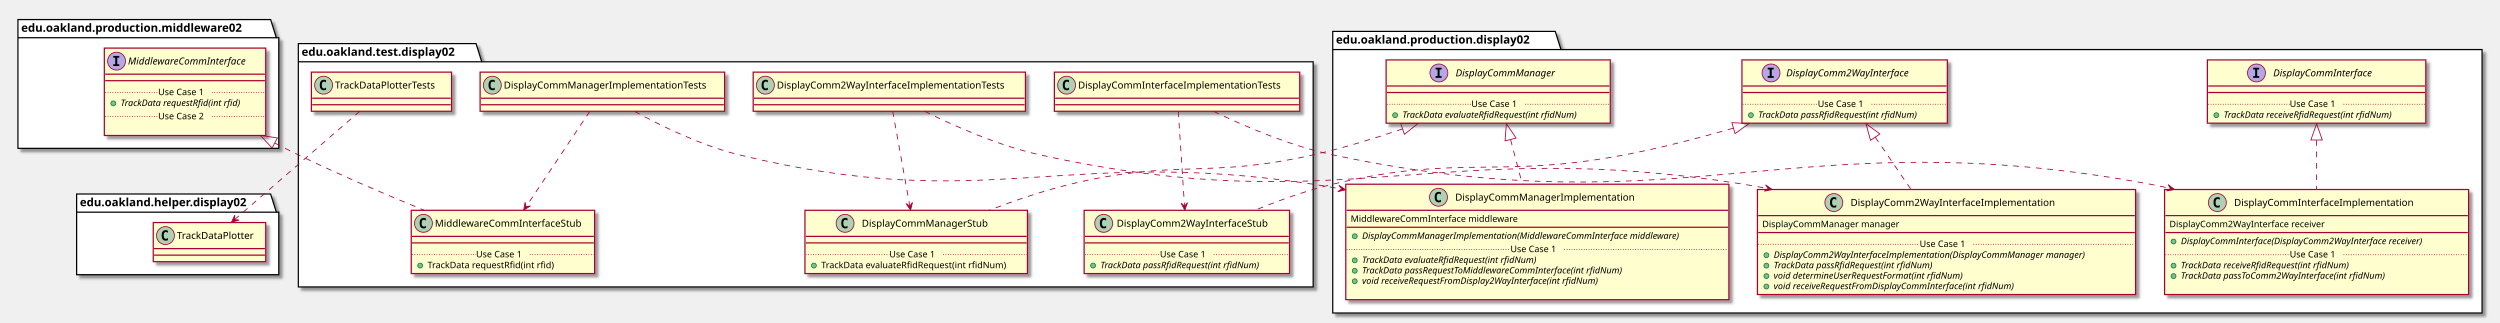
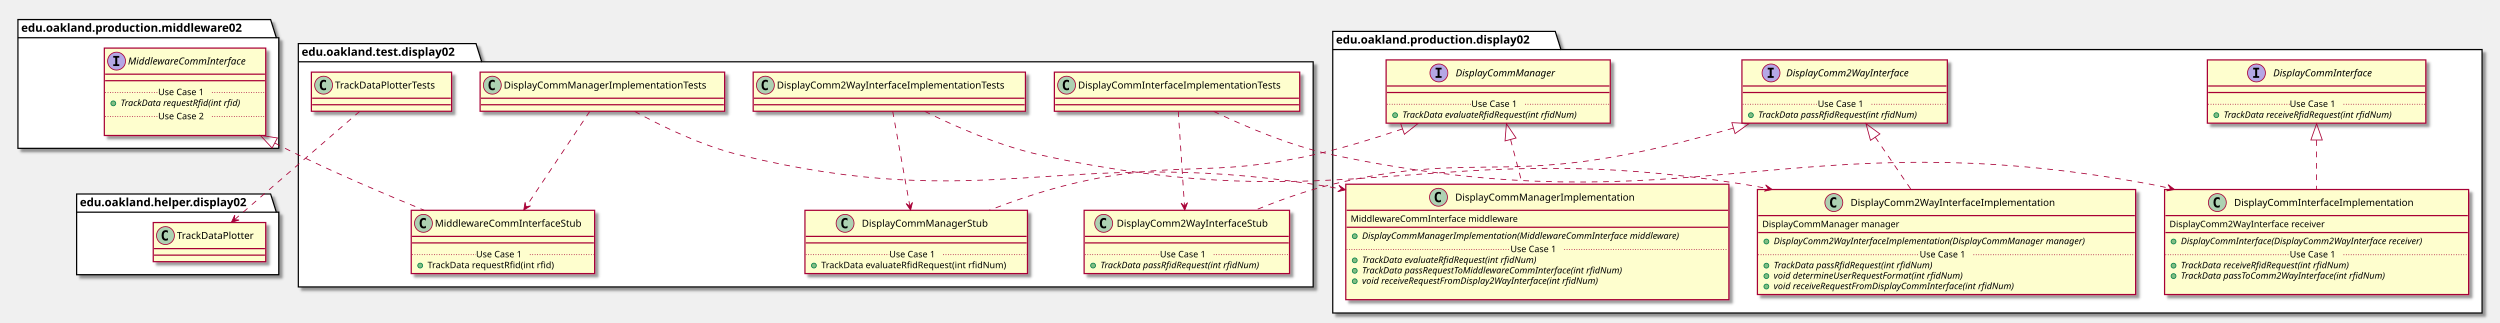
<svg xmlns="http://www.w3.org/2000/svg" contentScriptType="application/ecmascript" contentStyleType="text/css" height="396px" preserveAspectRatio="none" style="width:3067px;height:396px;" version="1.1" viewBox="0 0 3067 396" width="3067px" zoomAndPan="magnify">
  <defs>
-     <filter height="300%" id="fpf3hyxawbpql" width="300%" x="-1" y="-1">
+     <filter height="300%" id="f1509g2l8w2ij1" width="300%" x="-1" y="-1">
      <feGaussianBlur result="blurOut" stdDeviation="2.0" />
      <feColorMatrix in="blurOut" result="blurOut2" type="matrix" values="0 0 0 0 0 0 0 0 0 0 0 0 0 0 0 0 0 0 .4 0" />
      <feOffset dx="4.0" dy="4.0" in="blurOut2" result="blurOut3" />
      <feBlend in="SourceGraphic" in2="blurOut3" mode="normal" />
    </filter>
  </defs>
  <g>
-     <polygon fill="#FFFFFF" filter="url(#fpf3hyxawbpql)" points="366,53.5,584,53.5,591,75.797,1611,75.797,1611,352,366,352,366,53.5" style="stroke: #000000; stroke-width: 1.5;" />
+     <polygon fill="#FFFFFF" filter="url(#f1509g2l8w2ij1)" points="366,53.5,584,53.5,591,75.797,1611,75.797,1611,352,366,352,366,53.5" style="stroke: #000000; stroke-width: 1.5;" />
    <line style="stroke: #000000; stroke-width: 1.5;" x1="366" x2="591" y1="75.797" y2="75.797" />
    <text fill="#000000" font-family="sans-serif" font-size="14" font-weight="bold" lengthAdjust="spacingAndGlyphs" textLength="212" x="370" y="68.495">edu.oakland.test.display02</text>
-     <polygon fill="#FFFFFF" filter="url(#fpf3hyxawbpql)" points="1635,38.5,1908,38.5,1915,60.797,3045,60.797,3045,384,1635,384,1635,38.5" style="stroke: #000000; stroke-width: 1.5;" />
+     <polygon fill="#FFFFFF" filter="url(#f1509g2l8w2ij1)" points="1635,38.5,1908,38.5,1915,60.797,3045,60.797,3045,384,1635,384,1635,38.5" style="stroke: #000000; stroke-width: 1.5;" />
    <line style="stroke: #000000; stroke-width: 1.5;" x1="1635" x2="1915" y1="60.797" y2="60.797" />
    <text fill="#000000" font-family="sans-serif" font-size="14" font-weight="bold" lengthAdjust="spacingAndGlyphs" textLength="267" x="1639" y="53.495">edu.oakland.production.display02</text>
-     <polygon fill="#FFFFFF" filter="url(#fpf3hyxawbpql)" points="22,24,332,24,339,46.297,342,46.297,342,182,22,182,22,24" style="stroke: #000000; stroke-width: 1.5;" />
+     <polygon fill="#FFFFFF" filter="url(#f1509g2l8w2ij1)" points="22,24,332,24,339,46.297,342,46.297,342,182,22,182,22,24" style="stroke: #000000; stroke-width: 1.5;" />
    <line style="stroke: #000000; stroke-width: 1.5;" x1="22" x2="339" y1="46.297" y2="46.297" />
    <text fill="#000000" font-family="sans-serif" font-size="14" font-weight="bold" lengthAdjust="spacingAndGlyphs" textLength="304" x="26" y="38.995">edu.oakland.production.middleware02</text>
-     <polygon fill="#FFFFFF" filter="url(#fpf3hyxawbpql)" points="94,238,332,238,339,260.297,342,260.297,342,337,94,337,94,238" style="stroke: #000000; stroke-width: 1.5;" />
+     <polygon fill="#FFFFFF" filter="url(#f1509g2l8w2ij1)" points="94,238,332,238,339,260.297,342,260.297,342,337,94,337,94,238" style="stroke: #000000; stroke-width: 1.5;" />
    <line style="stroke: #000000; stroke-width: 1.5;" x1="94" x2="339" y1="260.297" y2="260.297" />
    <text fill="#000000" font-family="sans-serif" font-size="14" font-weight="bold" lengthAdjust="spacingAndGlyphs" textLength="232" x="98" y="252.995">edu.oakland.helper.display02</text>
-     <rect fill="#FEFECE" filter="url(#fpf3hyxawbpql)" height="48" id="DisplayCommInterfaceImplementationTests" style="stroke: #A80036; stroke-width: 1.5;" width="301" x="1293.5" y="88.5" />
+     <rect fill="#FEFECE" filter="url(#f1509g2l8w2ij1)" height="48" id="DisplayCommInterfaceImplementationTests" style="stroke: #A80036; stroke-width: 1.5;" width="301" x="1293.5" y="88.5" />
    <ellipse cx="1308.5" cy="104.5" fill="#ADD1B2" rx="11" ry="11" style="stroke: #A80036; stroke-width: 1.0;" />
    <path d="M1311.469,110.141 Q1310.891,110.438 1310.25,110.578 Q1309.609,110.734 1308.906,110.734 Q1306.406,110.734 1305.078,109.094 Q1303.766,107.438 1303.766,104.312 Q1303.766,101.188 1305.078,99.531 Q1306.406,97.875 1308.906,97.875 Q1309.609,97.875 1310.25,98.031 Q1310.906,98.188 1311.469,98.484 L1311.469,101.203 Q1310.844,100.625 1310.25,100.359 Q1309.656,100.078 1309.031,100.078 Q1307.688,100.078 1307,101.156 Q1306.312,102.219 1306.312,104.312 Q1306.312,106.406 1307,107.484 Q1307.688,108.547 1309.031,108.547 Q1309.656,108.547 1310.25,108.281 Q1310.844,108 1311.469,107.422 L1311.469,110.141 Z " />
    <text fill="#000000" font-family="sans-serif" font-size="12" lengthAdjust="spacingAndGlyphs" textLength="269" x="1322.5" y="108.654">DisplayCommInterfaceImplementationTests</text>
    <line style="stroke: #A80036; stroke-width: 1.5;" x1="1294.5" x2="1593.5" y1="120.5" y2="120.5" />
    <line style="stroke: #A80036; stroke-width: 1.5;" x1="1294.5" x2="1593.5" y1="128.5" y2="128.5" />
-     <rect fill="#FEFECE" filter="url(#fpf3hyxawbpql)" height="77.609" id="DisplayComm2WayInterfaceStub" style="stroke: #A80036; stroke-width: 1.5;" width="252" x="1330" y="258" />
+     <rect fill="#FEFECE" filter="url(#f1509g2l8w2ij1)" height="77.609" id="DisplayComm2WayInterfaceStub" style="stroke: #A80036; stroke-width: 1.5;" width="252" x="1330" y="258" />
    <ellipse cx="1354" cy="274" fill="#ADD1B2" rx="11" ry="11" style="stroke: #A80036; stroke-width: 1.0;" />
    <path d="M1356.969,279.641 Q1356.391,279.938 1355.75,280.078 Q1355.109,280.234 1354.406,280.234 Q1351.906,280.234 1350.578,278.594 Q1349.266,276.938 1349.266,273.812 Q1349.266,270.688 1350.578,269.031 Q1351.906,267.375 1354.406,267.375 Q1355.109,267.375 1355.75,267.531 Q1356.406,267.688 1356.969,267.984 L1356.969,270.703 Q1356.344,270.125 1355.75,269.859 Q1355.156,269.578 1354.531,269.578 Q1353.188,269.578 1352.5,270.656 Q1351.812,271.719 1351.812,273.812 Q1351.812,275.906 1352.5,276.984 Q1353.188,278.047 1354.531,278.047 Q1355.156,278.047 1355.75,277.781 Q1356.344,277.5 1356.969,276.922 L1356.969,279.641 Z " />
    <text fill="#000000" font-family="sans-serif" font-size="12" lengthAdjust="spacingAndGlyphs" textLength="200" x="1370" y="278.154">DisplayComm2WayInterfaceStub</text>
    <line style="stroke: #A80036; stroke-width: 1.5;" x1="1331" x2="1581" y1="290" y2="290" />
    <line style="stroke: #A80036; stroke-width: 1.5;" x1="1331" x2="1581" y1="298" y2="298" />
    <ellipse cx="1341" cy="325.805" fill="#84BE84" rx="3" ry="3" style="stroke: #038048; stroke-width: 1.0;" />
    <text fill="#000000" font-family="sans-serif" font-size="11" font-style="italic" lengthAdjust="spacingAndGlyphs" textLength="226" x="1350" y="329.015">TrackData passRfidRequest(int rfidNum)</text>
    <line style="stroke: #A80036; stroke-width: 1.0; stroke-dasharray: 1.0,2.0;" x1="1331" x2="1423" y1="312.402" y2="312.402" />
    <text fill="#000000" font-family="sans-serif" font-size="11" lengthAdjust="spacingAndGlyphs" textLength="66" x="1423" y="315.71">Use Case 1</text>
    <line style="stroke: #A80036; stroke-width: 1.0; stroke-dasharray: 1.0,2.0;" x1="1489" x2="1581" y1="312.402" y2="312.402" />
-     <rect fill="#FEFECE" filter="url(#fpf3hyxawbpql)" height="48" id="DisplayComm2WayInterfaceImplementationTests" style="stroke: #A80036; stroke-width: 1.5;" width="334" x="924" y="88.5" />
+     <rect fill="#FEFECE" filter="url(#f1509g2l8w2ij1)" height="48" id="DisplayComm2WayInterfaceImplementationTests" style="stroke: #A80036; stroke-width: 1.5;" width="334" x="924" y="88.5" />
    <ellipse cx="939" cy="104.5" fill="#ADD1B2" rx="11" ry="11" style="stroke: #A80036; stroke-width: 1.0;" />
    <path d="M941.969,110.141 Q941.391,110.438 940.75,110.578 Q940.109,110.734 939.406,110.734 Q936.906,110.734 935.578,109.094 Q934.266,107.438 934.266,104.312 Q934.266,101.188 935.578,99.531 Q936.906,97.875 939.406,97.875 Q940.109,97.875 940.75,98.031 Q941.406,98.188 941.969,98.484 L941.969,101.203 Q941.344,100.625 940.75,100.359 Q940.156,100.078 939.531,100.078 Q938.188,100.078 937.5,101.156 Q936.812,102.219 936.812,104.312 Q936.812,106.406 937.5,107.484 Q938.188,108.547 939.531,108.547 Q940.156,108.547 940.75,108.281 Q941.344,108 941.969,107.422 L941.969,110.141 Z " />
    <text fill="#000000" font-family="sans-serif" font-size="12" lengthAdjust="spacingAndGlyphs" textLength="302" x="953" y="108.654">DisplayComm2WayInterfaceImplementationTests</text>
    <line style="stroke: #A80036; stroke-width: 1.5;" x1="925" x2="1257" y1="120.5" y2="120.5" />
    <line style="stroke: #A80036; stroke-width: 1.5;" x1="925" x2="1257" y1="128.5" y2="128.5" />
-     <rect fill="#FEFECE" filter="url(#fpf3hyxawbpql)" height="77.609" id="DisplayCommManagerStub" style="stroke: #A80036; stroke-width: 1.5;" width="273" x="987.5" y="258" />
+     <rect fill="#FEFECE" filter="url(#f1509g2l8w2ij1)" height="77.609" id="DisplayCommManagerStub" style="stroke: #A80036; stroke-width: 1.5;" width="273" x="987.5" y="258" />
    <ellipse cx="1036.75" cy="274" fill="#ADD1B2" rx="11" ry="11" style="stroke: #A80036; stroke-width: 1.0;" />
    <path d="M1039.719,279.641 Q1039.141,279.938 1038.5,280.078 Q1037.859,280.234 1037.156,280.234 Q1034.656,280.234 1033.328,278.594 Q1032.016,276.938 1032.016,273.812 Q1032.016,270.688 1033.328,269.031 Q1034.656,267.375 1037.156,267.375 Q1037.859,267.375 1038.5,267.531 Q1039.156,267.688 1039.719,267.984 L1039.719,270.703 Q1039.094,270.125 1038.5,269.859 Q1037.906,269.578 1037.281,269.578 Q1035.938,269.578 1035.25,270.656 Q1034.562,271.719 1034.562,273.812 Q1034.562,275.906 1035.25,276.984 Q1035.938,278.047 1037.281,278.047 Q1037.906,278.047 1038.5,277.781 Q1039.094,277.5 1039.719,276.922 L1039.719,279.641 Z " />
    <text fill="#000000" font-family="sans-serif" font-size="12" lengthAdjust="spacingAndGlyphs" textLength="166" x="1057.25" y="278.154">DisplayCommManagerStub</text>
    <line style="stroke: #A80036; stroke-width: 1.5;" x1="988.5" x2="1259.5" y1="290" y2="290" />
    <line style="stroke: #A80036; stroke-width: 1.5;" x1="988.5" x2="1259.5" y1="298" y2="298" />
    <ellipse cx="998.5" cy="325.805" fill="#84BE84" rx="3" ry="3" style="stroke: #038048; stroke-width: 1.0;" />
    <text fill="#000000" font-family="sans-serif" font-size="11" lengthAdjust="spacingAndGlyphs" textLength="247" x="1007.5" y="329.015">TrackData evaluateRfidRequest(int rfidNum)</text>
    <line style="stroke: #A80036; stroke-width: 1.0; stroke-dasharray: 1.0,2.0;" x1="988.5" x2="1091" y1="312.402" y2="312.402" />
    <text fill="#000000" font-family="sans-serif" font-size="11" lengthAdjust="spacingAndGlyphs" textLength="66" x="1091" y="315.71">Use Case 1</text>
    <line style="stroke: #A80036; stroke-width: 1.0; stroke-dasharray: 1.0,2.0;" x1="1157" x2="1259.5" y1="312.402" y2="312.402" />
-     <rect fill="#FEFECE" filter="url(#fpf3hyxawbpql)" height="48" id="DisplayCommManagerImplementationTests" style="stroke: #A80036; stroke-width: 1.5;" width="300" x="589" y="88.5" />
+     <rect fill="#FEFECE" filter="url(#f1509g2l8w2ij1)" height="48" id="DisplayCommManagerImplementationTests" style="stroke: #A80036; stroke-width: 1.5;" width="300" x="589" y="88.5" />
    <ellipse cx="604" cy="104.5" fill="#ADD1B2" rx="11" ry="11" style="stroke: #A80036; stroke-width: 1.0;" />
    <path d="M606.969,110.141 Q606.391,110.438 605.75,110.578 Q605.109,110.734 604.406,110.734 Q601.906,110.734 600.578,109.094 Q599.266,107.438 599.266,104.312 Q599.266,101.188 600.578,99.531 Q601.906,97.875 604.406,97.875 Q605.109,97.875 605.75,98.031 Q606.406,98.188 606.969,98.484 L606.969,101.203 Q606.344,100.625 605.75,100.359 Q605.156,100.078 604.531,100.078 Q603.188,100.078 602.5,101.156 Q601.812,102.219 601.812,104.312 Q601.812,106.406 602.5,107.484 Q603.188,108.547 604.531,108.547 Q605.156,108.547 605.75,108.281 Q606.344,108 606.969,107.422 L606.969,110.141 Z " />
    <text fill="#000000" font-family="sans-serif" font-size="12" lengthAdjust="spacingAndGlyphs" textLength="268" x="618" y="108.654">DisplayCommManagerImplementationTests</text>
    <line style="stroke: #A80036; stroke-width: 1.5;" x1="590" x2="888" y1="120.5" y2="120.5" />
    <line style="stroke: #A80036; stroke-width: 1.5;" x1="590" x2="888" y1="128.5" y2="128.5" />
-     <rect fill="#FEFECE" filter="url(#fpf3hyxawbpql)" height="77.609" id="MiddlewareCommInterfaceStub" style="stroke: #A80036; stroke-width: 1.5;" width="225" x="504.5" y="258" />
+     <rect fill="#FEFECE" filter="url(#f1509g2l8w2ij1)" height="77.609" id="MiddlewareCommInterfaceStub" style="stroke: #A80036; stroke-width: 1.5;" width="225" x="504.5" y="258" />
    <ellipse cx="519.5" cy="274" fill="#ADD1B2" rx="11" ry="11" style="stroke: #A80036; stroke-width: 1.0;" />
    <path d="M522.469,279.641 Q521.891,279.938 521.25,280.078 Q520.609,280.234 519.906,280.234 Q517.406,280.234 516.078,278.594 Q514.766,276.938 514.766,273.812 Q514.766,270.688 516.078,269.031 Q517.406,267.375 519.906,267.375 Q520.609,267.375 521.25,267.531 Q521.906,267.688 522.469,267.984 L522.469,270.703 Q521.844,270.125 521.25,269.859 Q520.656,269.578 520.031,269.578 Q518.688,269.578 518,270.656 Q517.312,271.719 517.312,273.812 Q517.312,275.906 518,276.984 Q518.688,278.047 520.031,278.047 Q520.656,278.047 521.25,277.781 Q521.844,277.5 522.469,276.922 L522.469,279.641 Z " />
    <text fill="#000000" font-family="sans-serif" font-size="12" lengthAdjust="spacingAndGlyphs" textLength="193" x="533.5" y="278.154">MiddlewareCommInterfaceStub</text>
    <line style="stroke: #A80036; stroke-width: 1.5;" x1="505.5" x2="728.5" y1="290" y2="290" />
    <line style="stroke: #A80036; stroke-width: 1.5;" x1="505.5" x2="728.5" y1="298" y2="298" />
    <ellipse cx="515.5" cy="325.805" fill="#84BE84" rx="3" ry="3" style="stroke: #038048; stroke-width: 1.0;" />
    <text fill="#000000" font-family="sans-serif" font-size="11" lengthAdjust="spacingAndGlyphs" textLength="171" x="524.5" y="329.015">TrackData requestRfid(int rfid)</text>
    <line style="stroke: #A80036; stroke-width: 1.0; stroke-dasharray: 1.0,2.0;" x1="505.5" x2="584" y1="312.402" y2="312.402" />
    <text fill="#000000" font-family="sans-serif" font-size="11" lengthAdjust="spacingAndGlyphs" textLength="66" x="584" y="315.71">Use Case 1</text>
    <line style="stroke: #A80036; stroke-width: 1.0; stroke-dasharray: 1.0,2.0;" x1="650" x2="728.5" y1="312.402" y2="312.402" />
-     <rect fill="#FEFECE" filter="url(#fpf3hyxawbpql)" height="48" id="TrackDataPlotterTests" style="stroke: #A80036; stroke-width: 1.5;" width="172" x="382" y="88.5" />
+     <rect fill="#FEFECE" filter="url(#f1509g2l8w2ij1)" height="48" id="TrackDataPlotterTests" style="stroke: #A80036; stroke-width: 1.5;" width="172" x="382" y="88.5" />
    <ellipse cx="397" cy="104.5" fill="#ADD1B2" rx="11" ry="11" style="stroke: #A80036; stroke-width: 1.0;" />
    <path d="M399.969,110.141 Q399.391,110.438 398.75,110.578 Q398.109,110.734 397.406,110.734 Q394.906,110.734 393.578,109.094 Q392.266,107.438 392.266,104.312 Q392.266,101.188 393.578,99.531 Q394.906,97.875 397.406,97.875 Q398.109,97.875 398.75,98.031 Q399.406,98.188 399.969,98.484 L399.969,101.203 Q399.344,100.625 398.75,100.359 Q398.156,100.078 397.531,100.078 Q396.188,100.078 395.5,101.156 Q394.812,102.219 394.812,104.312 Q394.812,106.406 395.5,107.484 Q396.188,108.547 397.531,108.547 Q398.156,108.547 398.75,108.281 Q399.344,108 399.969,107.422 L399.969,110.141 Z " />
    <text fill="#000000" font-family="sans-serif" font-size="12" lengthAdjust="spacingAndGlyphs" textLength="140" x="411" y="108.654">TrackDataPlotterTests</text>
    <line style="stroke: #A80036; stroke-width: 1.5;" x1="383" x2="553" y1="120.5" y2="120.5" />
    <line style="stroke: #A80036; stroke-width: 1.5;" x1="383" x2="553" y1="128.5" y2="128.5" />
-     <rect fill="#FEFECE" filter="url(#fpf3hyxawbpql)" height="77.609" id="DisplayComm2WayInterface" style="stroke: #A80036; stroke-width: 1.5;" width="252" x="2137" y="73.5" />
+     <rect fill="#FEFECE" filter="url(#f1509g2l8w2ij1)" height="77.609" id="DisplayComm2WayInterface" style="stroke: #A80036; stroke-width: 1.5;" width="252" x="2137" y="73.5" />
    <ellipse cx="2172.7" cy="89.5" fill="#B4A7E5" rx="11" ry="11" style="stroke: #A80036; stroke-width: 1.0;" />
    <path d="M2168.622,85.266 L2168.622,83.109 L2176.012,83.109 L2176.012,85.266 L2173.544,85.266 L2173.544,93.344 L2176.012,93.344 L2176.012,95.5 L2168.622,95.5 L2168.622,93.344 L2171.091,93.344 L2171.091,85.266 L2168.622,85.266 Z " />
    <text fill="#000000" font-family="sans-serif" font-size="12" font-style="italic" lengthAdjust="spacingAndGlyphs" textLength="174" x="2191.3" y="93.654">DisplayComm2WayInterface</text>
    <line style="stroke: #A80036; stroke-width: 1.5;" x1="2138" x2="2388" y1="105.5" y2="105.5" />
    <line style="stroke: #A80036; stroke-width: 1.5;" x1="2138" x2="2388" y1="113.5" y2="113.5" />
    <ellipse cx="2148" cy="141.305" fill="#84BE84" rx="3" ry="3" style="stroke: #038048; stroke-width: 1.0;" />
    <text fill="#000000" font-family="sans-serif" font-size="11" font-style="italic" lengthAdjust="spacingAndGlyphs" textLength="226" x="2157" y="144.515">TrackData passRfidRequest(int rfidNum)</text>
    <line style="stroke: #A80036; stroke-width: 1.0; stroke-dasharray: 1.0,2.0;" x1="2138" x2="2230" y1="127.902" y2="127.902" />
    <text fill="#000000" font-family="sans-serif" font-size="11" lengthAdjust="spacingAndGlyphs" textLength="66" x="2230" y="131.21">Use Case 1</text>
    <line style="stroke: #A80036; stroke-width: 1.0; stroke-dasharray: 1.0,2.0;" x1="2296" x2="2388" y1="127.902" y2="127.902" />
-     <rect fill="#FEFECE" filter="url(#fpf3hyxawbpql)" height="128.828" id="DisplayCommInterfaceImplementation" style="stroke: #A80036; stroke-width: 1.5;" width="373" x="2655.5" y="232.5" />
+     <rect fill="#FEFECE" filter="url(#f1509g2l8w2ij1)" height="128.828" id="DisplayCommInterfaceImplementation" style="stroke: #A80036; stroke-width: 1.5;" width="373" x="2655.5" y="232.5" />
    <ellipse cx="2720.25" cy="248.5" fill="#ADD1B2" rx="11" ry="11" style="stroke: #A80036; stroke-width: 1.0;" />
    <path d="M2723.219,254.141 Q2722.641,254.438 2722,254.578 Q2721.359,254.734 2720.656,254.734 Q2718.156,254.734 2716.828,253.094 Q2715.516,251.438 2715.516,248.312 Q2715.516,245.188 2716.828,243.531 Q2718.156,241.875 2720.656,241.875 Q2721.359,241.875 2722,242.031 Q2722.656,242.188 2723.219,242.484 L2723.219,245.203 Q2722.594,244.625 2722,244.359 Q2721.406,244.078 2720.781,244.078 Q2719.438,244.078 2718.75,245.156 Q2718.062,246.219 2718.062,248.312 Q2718.062,250.406 2718.75,251.484 Q2719.438,252.547 2720.781,252.547 Q2721.406,252.547 2722,252.281 Q2722.594,252 2723.219,251.422 L2723.219,254.141 Z " />
    <text fill="#000000" font-family="sans-serif" font-size="12" lengthAdjust="spacingAndGlyphs" textLength="235" x="2740.75" y="252.654">DisplayCommInterfaceImplementation</text>
    <line style="stroke: #A80036; stroke-width: 1.5;" x1="2656.5" x2="3027.5" y1="264.5" y2="264.5" />
    <text fill="#000000" font-family="sans-serif" font-size="11" lengthAdjust="spacingAndGlyphs" textLength="207" x="2661.5" y="278.71">DisplayComm2WayInterface receiver</text>
    <line style="stroke: #A80036; stroke-width: 1.5;" x1="2656.5" x2="3027.5" y1="285.305" y2="285.305" />
    <ellipse cx="2666.5" cy="296.305" fill="#84BE84" rx="3" ry="3" style="stroke: #038048; stroke-width: 1.0;" />
    <text fill="#000000" font-family="sans-serif" font-size="11" font-style="italic" lengthAdjust="spacingAndGlyphs" textLength="347" x="2675.5" y="299.515">DisplayCommInterface(DisplayComm2WayInterface receiver)</text>
    <ellipse cx="2666.5" cy="325.914" fill="#84BE84" rx="3" ry="3" style="stroke: #038048; stroke-width: 1.0;" />
    <text fill="#000000" font-family="sans-serif" font-size="11" font-style="italic" lengthAdjust="spacingAndGlyphs" textLength="242" x="2675.5" y="329.125">TrackData receiveRfidRequest(int rfidNum)</text>
    <ellipse cx="2666.5" cy="338.719" fill="#84BE84" rx="3" ry="3" style="stroke: #038048; stroke-width: 1.0;" />
    <text fill="#000000" font-family="sans-serif" font-size="11" font-style="italic" lengthAdjust="spacingAndGlyphs" textLength="291" x="2675.5" y="341.929">TrackData passToComm2WayInterface(int rfidNum)</text>
    <text fill="#000000" font-family="sans-serif" font-size="11" lengthAdjust="spacingAndGlyphs" textLength="0" x="2679.5" y="354.734" />
    <line style="stroke: #A80036; stroke-width: 1.0; stroke-dasharray: 1.0,2.0;" x1="2656.5" x2="2809" y1="312.512" y2="312.512" />
    <text fill="#000000" font-family="sans-serif" font-size="11" lengthAdjust="spacingAndGlyphs" textLength="66" x="2809" y="315.82">Use Case 1</text>
    <line style="stroke: #A80036; stroke-width: 1.0; stroke-dasharray: 1.0,2.0;" x1="2875" x2="3027.5" y1="312.512" y2="312.512" />
-     <rect fill="#FEFECE" filter="url(#fpf3hyxawbpql)" height="77.609" id="DisplayCommInterface" style="stroke: #A80036; stroke-width: 1.5;" width="268" x="2708" y="73.5" />
+     <rect fill="#FEFECE" filter="url(#f1509g2l8w2ij1)" height="77.609" id="DisplayCommInterface" style="stroke: #A80036; stroke-width: 1.5;" width="268" x="2708" y="73.5" />
    <ellipse cx="2768.25" cy="89.5" fill="#B4A7E5" rx="11" ry="11" style="stroke: #A80036; stroke-width: 1.0;" />
    <path d="M2764.172,85.266 L2764.172,83.109 L2771.562,83.109 L2771.562,85.266 L2769.094,85.266 L2769.094,93.344 L2771.562,93.344 L2771.562,95.5 L2764.172,95.5 L2764.172,93.344 L2766.641,93.344 L2766.641,85.266 L2764.172,85.266 Z " />
    <text fill="#000000" font-family="sans-serif" font-size="12" font-style="italic" lengthAdjust="spacingAndGlyphs" textLength="139" x="2788.75" y="93.654">DisplayCommInterface</text>
    <line style="stroke: #A80036; stroke-width: 1.5;" x1="2709" x2="2975" y1="105.5" y2="105.5" />
    <line style="stroke: #A80036; stroke-width: 1.5;" x1="2709" x2="2975" y1="113.5" y2="113.5" />
    <ellipse cx="2719" cy="141.305" fill="#84BE84" rx="3" ry="3" style="stroke: #038048; stroke-width: 1.0;" />
    <text fill="#000000" font-family="sans-serif" font-size="11" font-style="italic" lengthAdjust="spacingAndGlyphs" textLength="242" x="2728" y="144.515">TrackData receiveRfidRequest(int rfidNum)</text>
    <line style="stroke: #A80036; stroke-width: 1.0; stroke-dasharray: 1.0,2.0;" x1="2709" x2="2809" y1="127.902" y2="127.902" />
    <text fill="#000000" font-family="sans-serif" font-size="11" lengthAdjust="spacingAndGlyphs" textLength="66" x="2809" y="131.21">Use Case 1</text>
    <line style="stroke: #A80036; stroke-width: 1.0; stroke-dasharray: 1.0,2.0;" x1="2875" x2="2975" y1="127.902" y2="127.902" />
-     <rect fill="#FEFECE" filter="url(#fpf3hyxawbpql)" height="77.609" id="DisplayCommManager" style="stroke: #A80036; stroke-width: 1.5;" width="275" x="1700.5" y="73.5" />
+     <rect fill="#FEFECE" filter="url(#f1509g2l8w2ij1)" height="77.609" id="DisplayCommManager" style="stroke: #A80036; stroke-width: 1.5;" width="275" x="1700.5" y="73.5" />
    <ellipse cx="1765.25" cy="89.5" fill="#B4A7E5" rx="11" ry="11" style="stroke: #A80036; stroke-width: 1.0;" />
    <path d="M1761.172,85.266 L1761.172,83.109 L1768.562,83.109 L1768.562,85.266 L1766.094,85.266 L1766.094,93.344 L1768.562,93.344 L1768.562,95.5 L1761.172,95.5 L1761.172,93.344 L1763.641,93.344 L1763.641,85.266 L1761.172,85.266 Z " />
    <text fill="#000000" font-family="sans-serif" font-size="12" font-style="italic" lengthAdjust="spacingAndGlyphs" textLength="137" x="1785.75" y="93.654">DisplayCommManager</text>
    <line style="stroke: #A80036; stroke-width: 1.5;" x1="1701.5" x2="1974.5" y1="105.5" y2="105.5" />
    <line style="stroke: #A80036; stroke-width: 1.5;" x1="1701.5" x2="1974.5" y1="113.5" y2="113.5" />
    <ellipse cx="1711.5" cy="141.305" fill="#84BE84" rx="3" ry="3" style="stroke: #038048; stroke-width: 1.0;" />
    <text fill="#000000" font-family="sans-serif" font-size="11" font-style="italic" lengthAdjust="spacingAndGlyphs" textLength="249" x="1720.5" y="144.515">TrackData evaluateRfidRequest(int rfidNum)</text>
    <line style="stroke: #A80036; stroke-width: 1.0; stroke-dasharray: 1.0,2.0;" x1="1701.5" x2="1805" y1="127.902" y2="127.902" />
    <text fill="#000000" font-family="sans-serif" font-size="11" lengthAdjust="spacingAndGlyphs" textLength="66" x="1805" y="131.21">Use Case 1</text>
    <line style="stroke: #A80036; stroke-width: 1.0; stroke-dasharray: 1.0,2.0;" x1="1871" x2="1974.5" y1="127.902" y2="127.902" />
-     <rect fill="#FEFECE" filter="url(#fpf3hyxawbpql)" height="128.828" id="DisplayComm2WayInterfaceImplementation" style="stroke: #A80036; stroke-width: 1.5;" width="464" x="2156" y="232.5" />
+     <rect fill="#FEFECE" filter="url(#f1509g2l8w2ij1)" height="128.828" id="DisplayComm2WayInterfaceImplementation" style="stroke: #A80036; stroke-width: 1.5;" width="464" x="2156" y="232.5" />
    <ellipse cx="2249.75" cy="248.5" fill="#ADD1B2" rx="11" ry="11" style="stroke: #A80036; stroke-width: 1.0;" />
    <path d="M2252.719,254.141 Q2252.141,254.438 2251.5,254.578 Q2250.859,254.734 2250.156,254.734 Q2247.656,254.734 2246.328,253.094 Q2245.016,251.438 2245.016,248.312 Q2245.016,245.188 2246.328,243.531 Q2247.656,241.875 2250.156,241.875 Q2250.859,241.875 2251.5,242.031 Q2252.156,242.188 2252.719,242.484 L2252.719,245.203 Q2252.094,244.625 2251.5,244.359 Q2250.906,244.078 2250.281,244.078 Q2248.938,244.078 2248.25,245.156 Q2247.562,246.219 2247.562,248.312 Q2247.562,250.406 2248.25,251.484 Q2248.938,252.547 2250.281,252.547 Q2250.906,252.547 2251.5,252.281 Q2252.094,252 2252.719,251.422 L2252.719,254.141 Z " />
    <text fill="#000000" font-family="sans-serif" font-size="12" lengthAdjust="spacingAndGlyphs" textLength="268" x="2270.25" y="252.654">DisplayComm2WayInterfaceImplementation</text>
    <line style="stroke: #A80036; stroke-width: 1.5;" x1="2157" x2="2619" y1="264.5" y2="264.5" />
    <text fill="#000000" font-family="sans-serif" font-size="11" lengthAdjust="spacingAndGlyphs" textLength="182" x="2162" y="278.71">DisplayCommManager manager</text>
    <line style="stroke: #A80036; stroke-width: 1.5;" x1="2157" x2="2619" y1="285.305" y2="285.305" />
-     <ellipse cx="2167" cy="313.109" fill="#84BE84" rx="3" ry="3" style="stroke: #038048; stroke-width: 1.0;" />
-     <text fill="#000000" font-family="sans-serif" font-size="11" font-style="italic" lengthAdjust="spacingAndGlyphs" textLength="438" x="2176" y="316.32">DisplayComm2WayInterfaceImplementation(DisplayCommManager manager)</text>
+     <ellipse cx="2167" cy="296.305" fill="#84BE84" rx="3" ry="3" style="stroke: #038048; stroke-width: 1.0;" />
+     <text fill="#000000" font-family="sans-serif" font-size="11" font-style="italic" lengthAdjust="spacingAndGlyphs" textLength="438" x="2176" y="299.515">DisplayComm2WayInterfaceImplementation(DisplayCommManager manager)</text>
    <ellipse cx="2167" cy="325.914" fill="#84BE84" rx="3" ry="3" style="stroke: #038048; stroke-width: 1.0;" />
    <text fill="#000000" font-family="sans-serif" font-size="11" font-style="italic" lengthAdjust="spacingAndGlyphs" textLength="226" x="2176" y="329.125">TrackData passRfidRequest(int rfidNum)</text>
    <ellipse cx="2167" cy="338.719" fill="#84BE84" rx="3" ry="3" style="stroke: #038048; stroke-width: 1.0;" />
    <text fill="#000000" font-family="sans-serif" font-size="11" font-style="italic" lengthAdjust="spacingAndGlyphs" textLength="269" x="2176" y="341.929">void determineUserRequestFormat(int rfidNum)</text>
    <ellipse cx="2167" cy="351.523" fill="#84BE84" rx="3" ry="3" style="stroke: #038048; stroke-width: 1.0;" />
    <text fill="#000000" font-family="sans-serif" font-size="11" font-style="italic" lengthAdjust="spacingAndGlyphs" textLength="344" x="2176" y="354.734">void receiveRequestFromDisplayCommInterface(int rfidNum)</text>
-     <line style="stroke: #A80036; stroke-width: 1.0; stroke-dasharray: 1.0,2.0;" x1="2157" x2="2355" y1="299.707" y2="299.707" />
-     <text fill="#000000" font-family="sans-serif" font-size="11" lengthAdjust="spacingAndGlyphs" textLength="66" x="2355" y="303.015">Use Case 1</text>
-     <line style="stroke: #A80036; stroke-width: 1.0; stroke-dasharray: 1.0,2.0;" x1="2421" x2="2619" y1="299.707" y2="299.707" />
-     <rect fill="#FEFECE" filter="url(#fpf3hyxawbpql)" height="141.633" id="DisplayCommManagerImplementation" style="stroke: #A80036; stroke-width: 1.5;" width="470" x="1651" y="226" />
+     <line style="stroke: #A80036; stroke-width: 1.0; stroke-dasharray: 1.0,2.0;" x1="2157" x2="2355" y1="312.512" y2="312.512" />
+     <text fill="#000000" font-family="sans-serif" font-size="11" lengthAdjust="spacingAndGlyphs" textLength="66" x="2355" y="315.82">Use Case 1</text>
+     <line style="stroke: #A80036; stroke-width: 1.0; stroke-dasharray: 1.0,2.0;" x1="2421" x2="2619" y1="312.512" y2="312.512" />
+     <rect fill="#FEFECE" filter="url(#f1509g2l8w2ij1)" height="141.633" id="DisplayCommManagerImplementation" style="stroke: #A80036; stroke-width: 1.5;" width="470" x="1651" y="226" />
    <ellipse cx="1764.75" cy="242" fill="#ADD1B2" rx="11" ry="11" style="stroke: #A80036; stroke-width: 1.0;" />
    <path d="M1767.719,247.641 Q1767.141,247.938 1766.5,248.078 Q1765.859,248.234 1765.156,248.234 Q1762.656,248.234 1761.328,246.594 Q1760.016,244.938 1760.016,241.812 Q1760.016,238.688 1761.328,237.031 Q1762.656,235.375 1765.156,235.375 Q1765.859,235.375 1766.5,235.531 Q1767.156,235.688 1767.719,235.984 L1767.719,238.703 Q1767.094,238.125 1766.5,237.859 Q1765.906,237.578 1765.281,237.578 Q1763.938,237.578 1763.25,238.656 Q1762.562,239.719 1762.562,241.812 Q1762.562,243.906 1763.25,244.984 Q1763.938,246.047 1765.281,246.047 Q1765.906,246.047 1766.5,245.781 Q1767.094,245.5 1767.719,244.922 L1767.719,247.641 Z " />
    <text fill="#000000" font-family="sans-serif" font-size="12" lengthAdjust="spacingAndGlyphs" textLength="234" x="1785.25" y="246.154">DisplayCommManagerImplementation</text>
    <line style="stroke: #A80036; stroke-width: 1.5;" x1="1652" x2="2120" y1="258" y2="258" />
    <text fill="#000000" font-family="sans-serif" font-size="11" lengthAdjust="spacingAndGlyphs" textLength="221" x="1657" y="272.21">MiddlewareCommInterface middleware</text>
    <line style="stroke: #A80036; stroke-width: 1.5;" x1="1652" x2="2120" y1="278.805" y2="278.805" />
    <ellipse cx="1662" cy="289.805" fill="#84BE84" rx="3" ry="3" style="stroke: #038048; stroke-width: 1.0;" />
    <text fill="#000000" font-family="sans-serif" font-size="11" font-style="italic" lengthAdjust="spacingAndGlyphs" textLength="444" x="1671" y="293.015">DisplayCommManagerImplementation(MiddlewareCommInterface middleware)</text>
    <ellipse cx="1662" cy="319.414" fill="#84BE84" rx="3" ry="3" style="stroke: #038048; stroke-width: 1.0;" />
    <text fill="#000000" font-family="sans-serif" font-size="11" font-style="italic" lengthAdjust="spacingAndGlyphs" textLength="249" x="1671" y="322.625">TrackData evaluateRfidRequest(int rfidNum)</text>
    <ellipse cx="1662" cy="332.219" fill="#84BE84" rx="3" ry="3" style="stroke: #038048; stroke-width: 1.0;" />
    <text fill="#000000" font-family="sans-serif" font-size="11" font-style="italic" lengthAdjust="spacingAndGlyphs" textLength="369" x="1671" y="335.429">TrackData passRequestToMiddlewareCommInterface(int rfidNum)</text>
    <ellipse cx="1662" cy="345.023" fill="#84BE84" rx="3" ry="3" style="stroke: #038048; stroke-width: 1.0;" />
    <text fill="#000000" font-family="sans-serif" font-size="11" font-style="italic" lengthAdjust="spacingAndGlyphs" textLength="339" x="1671" y="348.234">void receiveRequestFromDisplay2WayInterface(int rfidNum)</text>
    <text fill="#000000" font-family="sans-serif" font-size="11" lengthAdjust="spacingAndGlyphs" textLength="0" x="1675" y="361.039" />
    <line style="stroke: #A80036; stroke-width: 1.0; stroke-dasharray: 1.0,2.0;" x1="1652" x2="1853" y1="306.012" y2="306.012" />
    <text fill="#000000" font-family="sans-serif" font-size="11" lengthAdjust="spacingAndGlyphs" textLength="66" x="1853" y="309.32">Use Case 1</text>
    <line style="stroke: #A80036; stroke-width: 1.0; stroke-dasharray: 1.0,2.0;" x1="1919" x2="2120" y1="306.012" y2="306.012" />
-     <rect fill="#FEFECE" filter="url(#fpf3hyxawbpql)" height="107.219" id="MiddlewareCommInterface" style="stroke: #A80036; stroke-width: 1.5;" width="198" x="128" y="59" />
+     <rect fill="#FEFECE" filter="url(#f1509g2l8w2ij1)" height="107.219" id="MiddlewareCommInterface" style="stroke: #A80036; stroke-width: 1.5;" width="198" x="128" y="59" />
    <ellipse cx="143" cy="75" fill="#B4A7E5" rx="11" ry="11" style="stroke: #A80036; stroke-width: 1.0;" />
    <path d="M138.922,70.766 L138.922,68.609 L146.312,68.609 L146.312,70.766 L143.844,70.766 L143.844,78.844 L146.312,78.844 L146.312,81 L138.922,81 L138.922,78.844 L141.391,78.844 L141.391,70.766 L138.922,70.766 Z " />
    <text fill="#000000" font-family="sans-serif" font-size="12" font-style="italic" lengthAdjust="spacingAndGlyphs" textLength="166" x="157" y="79.154">MiddlewareCommInterface</text>
    <line style="stroke: #A80036; stroke-width: 1.5;" x1="129" x2="325" y1="91" y2="91" />
    <line style="stroke: #A80036; stroke-width: 1.5;" x1="129" x2="325" y1="99" y2="99" />
    <ellipse cx="139" cy="126.805" fill="#84BE84" rx="3" ry="3" style="stroke: #038048; stroke-width: 1.0;" />
    <text fill="#000000" font-family="sans-serif" font-size="11" font-style="italic" lengthAdjust="spacingAndGlyphs" textLength="171" x="148" y="130.015">TrackData requestRfid(int rfid)</text>
    <line style="stroke: #A80036; stroke-width: 1.0; stroke-dasharray: 1.0,2.0;" x1="129" x2="194" y1="113.402" y2="113.402" />
    <text fill="#000000" font-family="sans-serif" font-size="11" lengthAdjust="spacingAndGlyphs" textLength="66" x="194" y="116.71">Use Case 1</text>
    <line style="stroke: #A80036; stroke-width: 1.0; stroke-dasharray: 1.0,2.0;" x1="260" x2="325" y1="113.402" y2="113.402" />
    <text fill="#000000" font-family="sans-serif" font-size="11" lengthAdjust="spacingAndGlyphs" textLength="0" x="138" y="159.625" />
    <line style="stroke: #A80036; stroke-width: 1.0; stroke-dasharray: 1.0,2.0;" x1="129" x2="194" y1="143.012" y2="143.012" />
    <text fill="#000000" font-family="sans-serif" font-size="11" lengthAdjust="spacingAndGlyphs" textLength="66" x="194" y="146.32">Use Case 2</text>
    <line style="stroke: #A80036; stroke-width: 1.0; stroke-dasharray: 1.0,2.0;" x1="260" x2="325" y1="143.012" y2="143.012" />
-     <rect fill="#FEFECE" filter="url(#fpf3hyxawbpql)" height="48" id="TrackDataPlotter" style="stroke: #A80036; stroke-width: 1.5;" width="138" x="188" y="273" />
+     <rect fill="#FEFECE" filter="url(#f1509g2l8w2ij1)" height="48" id="TrackDataPlotter" style="stroke: #A80036; stroke-width: 1.5;" width="138" x="188" y="273" />
    <ellipse cx="203" cy="289" fill="#ADD1B2" rx="11" ry="11" style="stroke: #A80036; stroke-width: 1.0;" />
    <path d="M205.969,294.641 Q205.391,294.938 204.75,295.078 Q204.109,295.234 203.406,295.234 Q200.906,295.234 199.578,293.594 Q198.266,291.938 198.266,288.812 Q198.266,285.688 199.578,284.031 Q200.906,282.375 203.406,282.375 Q204.109,282.375 204.75,282.531 Q205.406,282.688 205.969,282.984 L205.969,285.703 Q205.344,285.125 204.75,284.859 Q204.156,284.578 203.531,284.578 Q202.188,284.578 201.5,285.656 Q200.812,286.719 200.812,288.812 Q200.812,290.906 201.5,291.984 Q202.188,293.047 203.531,293.047 Q204.156,293.047 204.75,292.781 Q205.344,292.5 205.969,291.922 L205.969,294.641 Z " />
    <text fill="#000000" font-family="sans-serif" font-size="12" lengthAdjust="spacingAndGlyphs" textLength="106" x="217" y="293.154">TrackDataPlotter</text>
    <line style="stroke: #A80036; stroke-width: 1.5;" x1="189" x2="325" y1="305" y2="305" />
    <line style="stroke: #A80036; stroke-width: 1.5;" x1="189" x2="325" y1="313" y2="313" />
    <path d="M2126.37,157.25 C2083.99,169.45 2036.89,181.64 1993,190 C1835.91,219.91 1790.46,188.53 1635,226 C1603.05,233.7 1569.18,245.84 1539.61,257.86 " fill="none" id="DisplayComm2WayInterface&lt;-DisplayComm2WayInterfaceStub" style="stroke: #A80036; stroke-width: 1.0; stroke-dasharray: 7.0,7.0;" />
    <polygon fill="none" points="2124.63,150.47,2145.79,151.56,2128.56,163.9,2124.63,150.47" style="stroke: #A80036; stroke-width: 1.0;" />
    <path d="M1445.52,136.61 C1447.43,165.68 1450.75,216.19 1453.14,252.57 " fill="none" id="DisplayCommInterfaceImplementationTests-&gt;DisplayComm2WayInterfaceStub" style="stroke: #A80036; stroke-width: 1.0; stroke-dasharray: 7.0,7.0;" />
    <polygon fill="#A80036" points="1453.49,257.83,1456.889,248.586,1453.161,252.841,1448.907,249.113,1453.49,257.83" style="stroke: #A80036; stroke-width: 1.0;" />
    <path d="M2842,171.94 C2842,191.18 2842,212.67 2842,232.29 " fill="none" id="DisplayCommInterface&lt;-DisplayCommInterfaceImplementation" style="stroke: #A80036; stroke-width: 1.0; stroke-dasharray: 7.0,7.0;" />
    <polygon fill="none" points="2835,171.76,2842,151.76,2849,171.76,2835,171.76" style="stroke: #A80036; stroke-width: 1.0;" />
    <path d="M1488.92,136.65 C1526.77,154.88 1582.93,178.99 1635,190 C2071.41,282.3 2199.4,144.73 2638,226 C2646.08,227.5 2654.27,229.25 2662.5,231.21 " fill="none" id="DisplayCommInterfaceImplementationTests-&gt;DisplayCommInterfaceImplementation" style="stroke: #A80036; stroke-width: 1.0; stroke-dasharray: 7.0,7.0;" />
    <polygon fill="#A80036" points="2667.63,232.45,2659.819,226.451,2662.769,231.278,2657.943,234.228,2667.63,232.45" style="stroke: #A80036; stroke-width: 1.0;" />
    <path d="M1720.58,158.17 C1685.73,170.03 1647.19,181.81 1611,190 C1480.89,219.46 1442.66,194.62 1313,226 C1279.84,234.03 1244.53,246.09 1213.5,257.96 " fill="none" id="DisplayCommManager&lt;-DisplayCommManagerStub" style="stroke: #A80036; stroke-width: 1.0; stroke-dasharray: 7.0,7.0;" />
    <polygon fill="none" points="1718.34,151.54,1739.53,151.59,1722.93,164.76,1718.34,151.54" style="stroke: #A80036; stroke-width: 1.0;" />
    <path d="M1095.18,136.61 C1100.44,165.68 1109.57,216.19 1116.15,252.57 " fill="none" id="DisplayComm2WayInterfaceImplementationTests-&gt;DisplayCommManagerStub" style="stroke: #A80036; stroke-width: 1.0; stroke-dasharray: 7.0,7.0;" />
    <polygon fill="#A80036" points="1117.1,257.83,1119.44,248.263,1116.213,252.909,1111.567,249.682,1117.1,257.83" style="stroke: #A80036; stroke-width: 1.0;" />
    <path d="M2300.51,168.26 C2314.31,188.42 2330.06,211.41 2344.36,232.29 " fill="none" id="DisplayComm2WayInterface&lt;-DisplayComm2WayInterfaceImplementation" style="stroke: #A80036; stroke-width: 1.0; stroke-dasharray: 7.0,7.0;" />
    <polygon fill="none" points="2294.73,172.21,2289.2,151.76,2306.28,164.3,2294.73,172.21" style="stroke: #A80036; stroke-width: 1.0;" />
    <path d="M1134.44,136.58 C1171.05,154.77 1225.43,178.86 1276,190 C1650.89,272.61 1759.88,165.65 2139,226 C2148.91,227.58 2158.98,229.41 2169.12,231.45 " fill="none" id="DisplayComm2WayInterfaceImplementationTests-&gt;DisplayComm2WayInterfaceImplementation" style="stroke: #A80036; stroke-width: 1.0; stroke-dasharray: 7.0,7.0;" />
    <polygon fill="#A80036" points="2174.1,232.46,2166.066,226.764,2169.198,231.474,2164.488,234.607,2174.1,232.46" style="stroke: #A80036; stroke-width: 1.0;" />
    <path d="M337.26,175.53 C346.92,180.55 356.59,185.44 366,190 C416.12,214.3 473.24,238.67 520.31,257.9 " fill="none" id="MiddlewareCommInterface&lt;-MiddlewareCommInterfaceStub" style="stroke: #A80036; stroke-width: 1.0; stroke-dasharray: 7.0,7.0;" />
    <polygon fill="none" points="333.8,181.62,319.39,166.08,340.34,169.24,333.8,181.62" style="stroke: #A80036; stroke-width: 1.0;" />
    <path d="M723.55,136.61 C703.96,165.92 669.8,217.02 645.44,253.46 " fill="none" id="DisplayCommManagerImplementationTests-&gt;MiddlewareCommInterfaceStub" style="stroke: #A80036; stroke-width: 1.0; stroke-dasharray: 7.0,7.0;" />
    <polygon fill="#A80036" points="642.52,257.83,650.841,252.56,645.293,253.67,644.184,248.123,642.52,257.83" style="stroke: #A80036; stroke-width: 1.0;" />
    <path d="M1853.22,171.35 C1857.76,188.62 1862.79,207.75 1867.52,225.72 " fill="none" id="DisplayCommManager&lt;-DisplayCommManagerImplementation" style="stroke: #A80036; stroke-width: 1.0; stroke-dasharray: 7.0,7.0;" />
    <polygon fill="none" points="1846.38,172.88,1848.06,151.76,1859.92,169.32,1846.38,172.88" style="stroke: #A80036; stroke-width: 1.0;" />
    <path d="M778.53,136.67 C811.64,154.79 860.76,178.72 907,190 C1211.38,264.23 1301.23,179.13 1611,226 C1622.4,227.73 1634.02,229.72 1645.71,231.92 " fill="none" id="DisplayCommManagerImplementationTests-&gt;DisplayCommManagerImplementation" style="stroke: #A80036; stroke-width: 1.0; stroke-dasharray: 7.0,7.0;" />
    <polygon fill="#A80036" points="1650.73,232.88,1642.629,227.279,1645.817,231.952,1641.144,235.139,1650.73,232.88" style="stroke: #A80036; stroke-width: 1.0;" />
    <path d="M441.28,136.61 C402.07,170.53 329.12,233.62 287.74,269.41 " fill="none" id="TrackDataPlotterTests-&gt;TrackDataPlotter" style="stroke: #A80036; stroke-width: 1.0; stroke-dasharray: 7.0,7.0;" />
    <polygon fill="#A80036" points="283.84,272.79,293.265,269.932,287.623,269.521,288.034,263.879,283.84,272.79" style="stroke: #A80036; stroke-width: 1.0;" />
  </g>
</svg>
